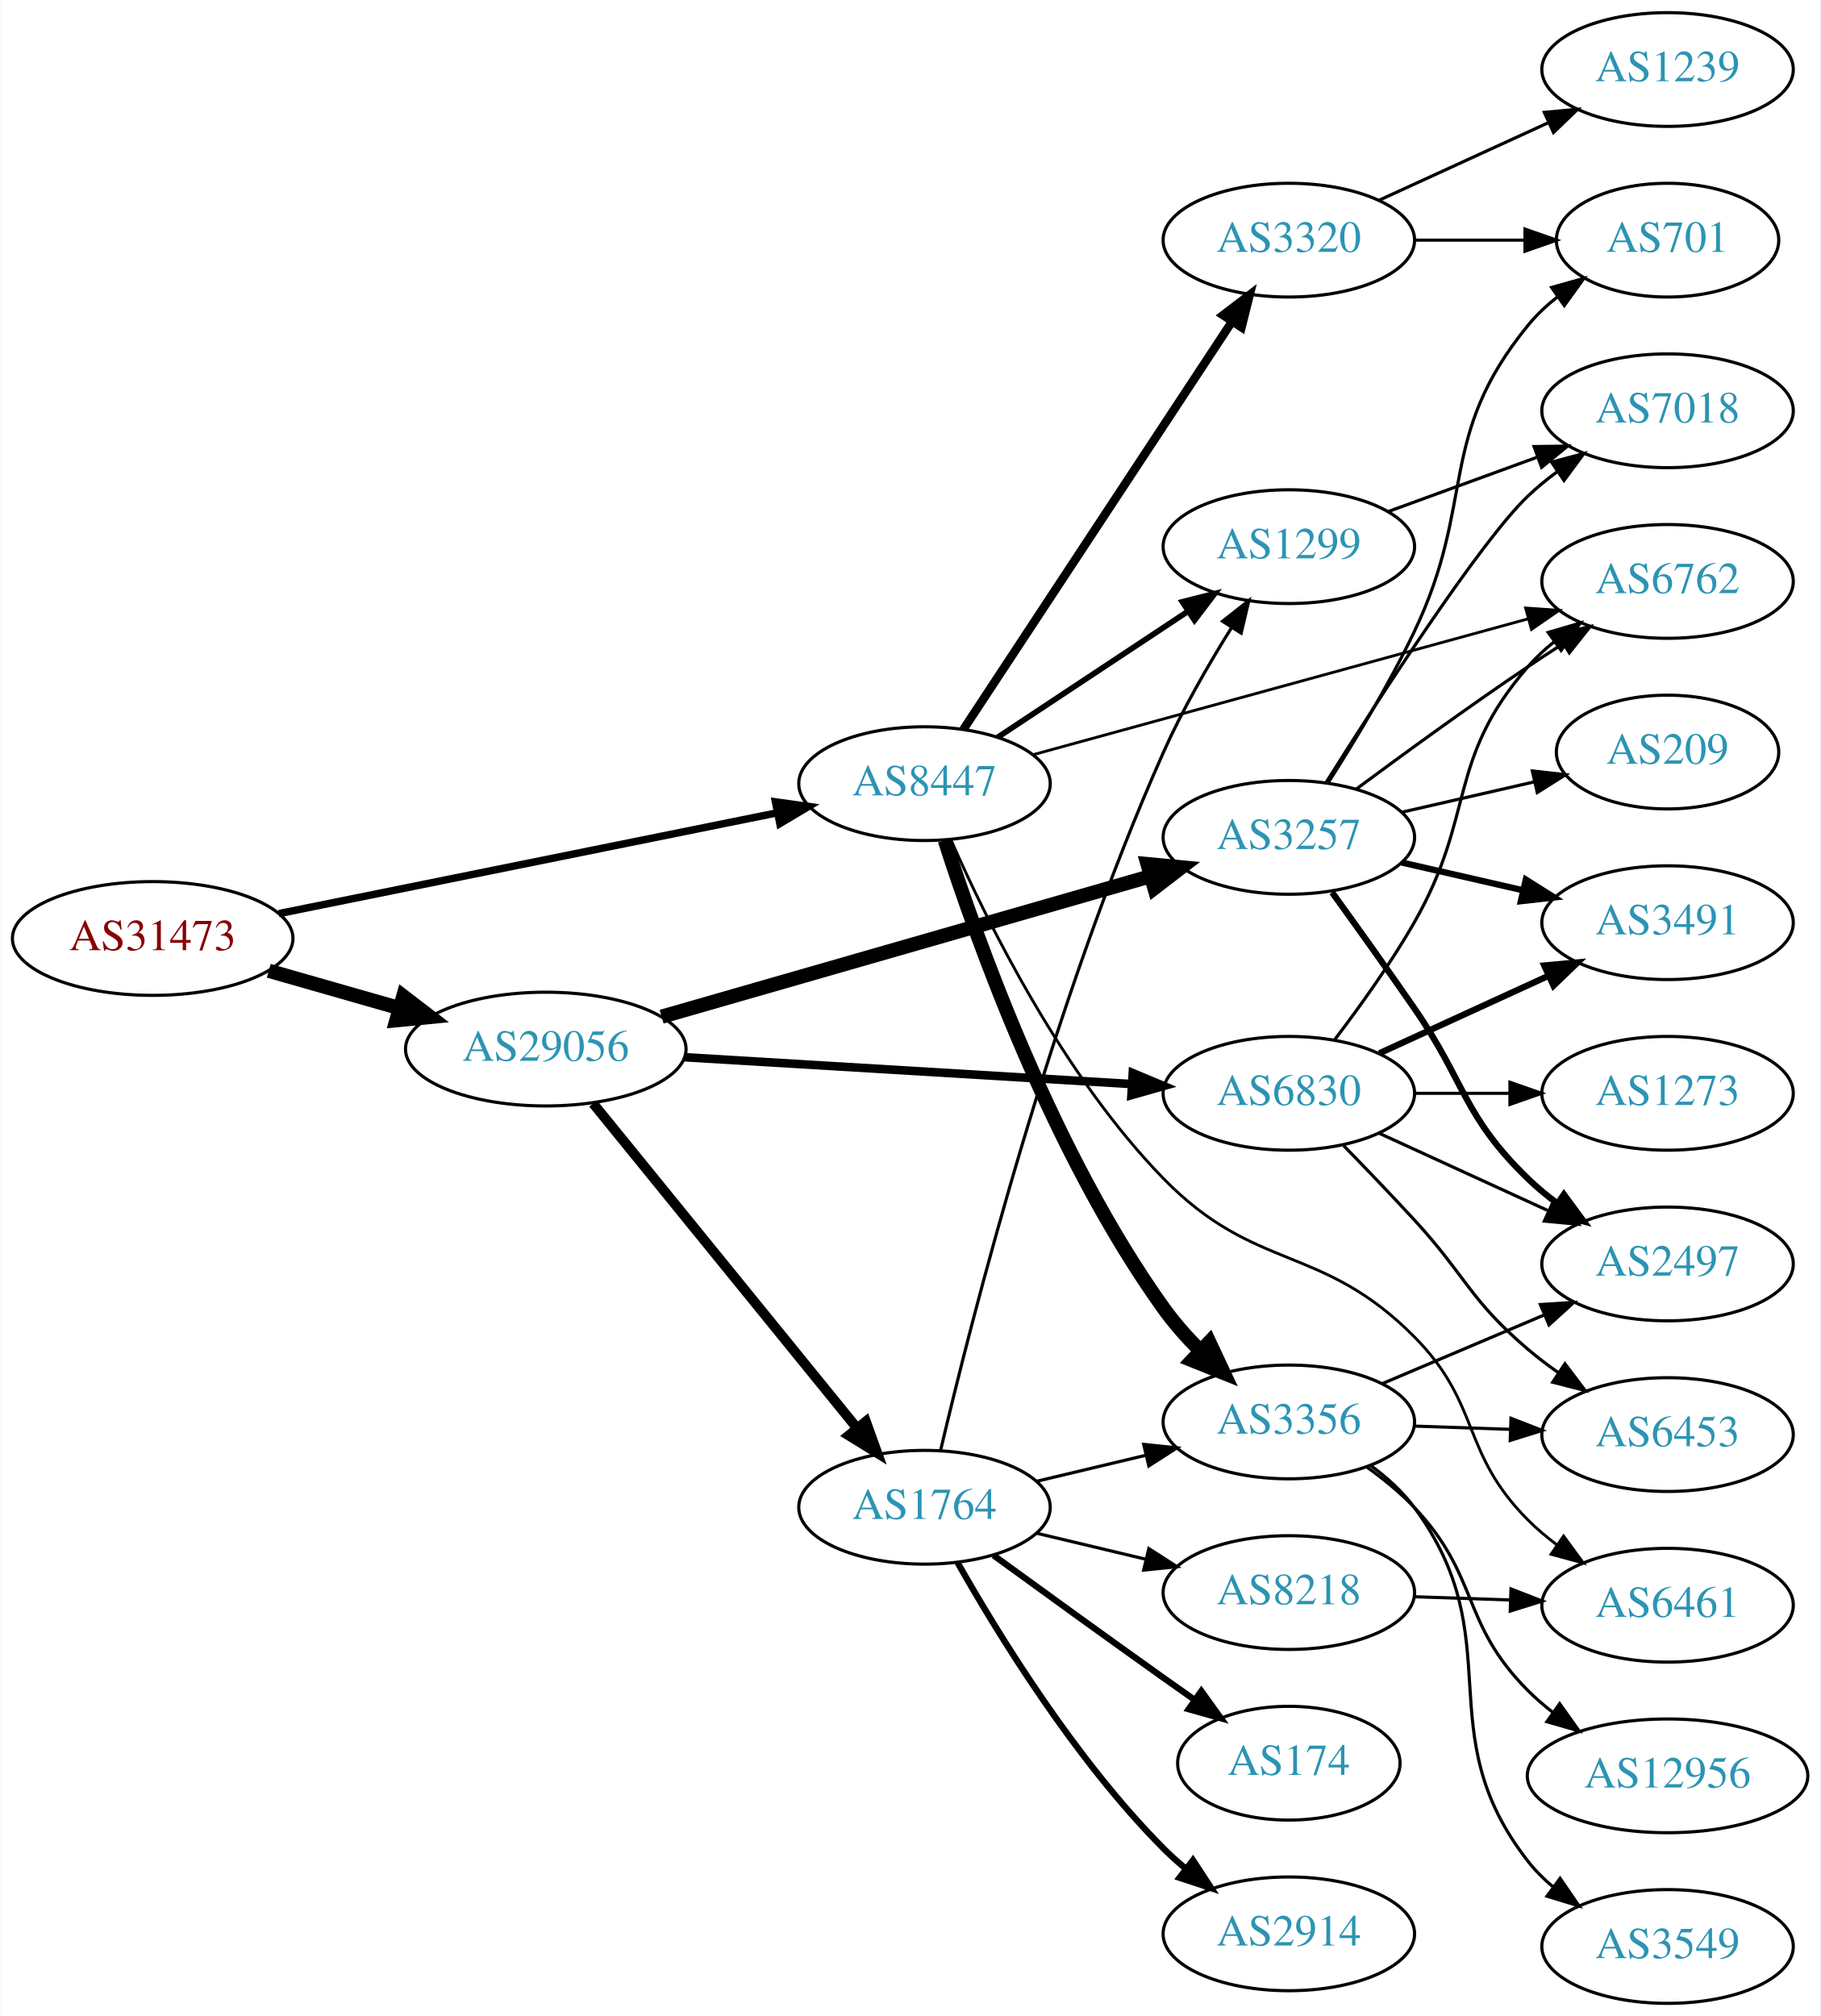
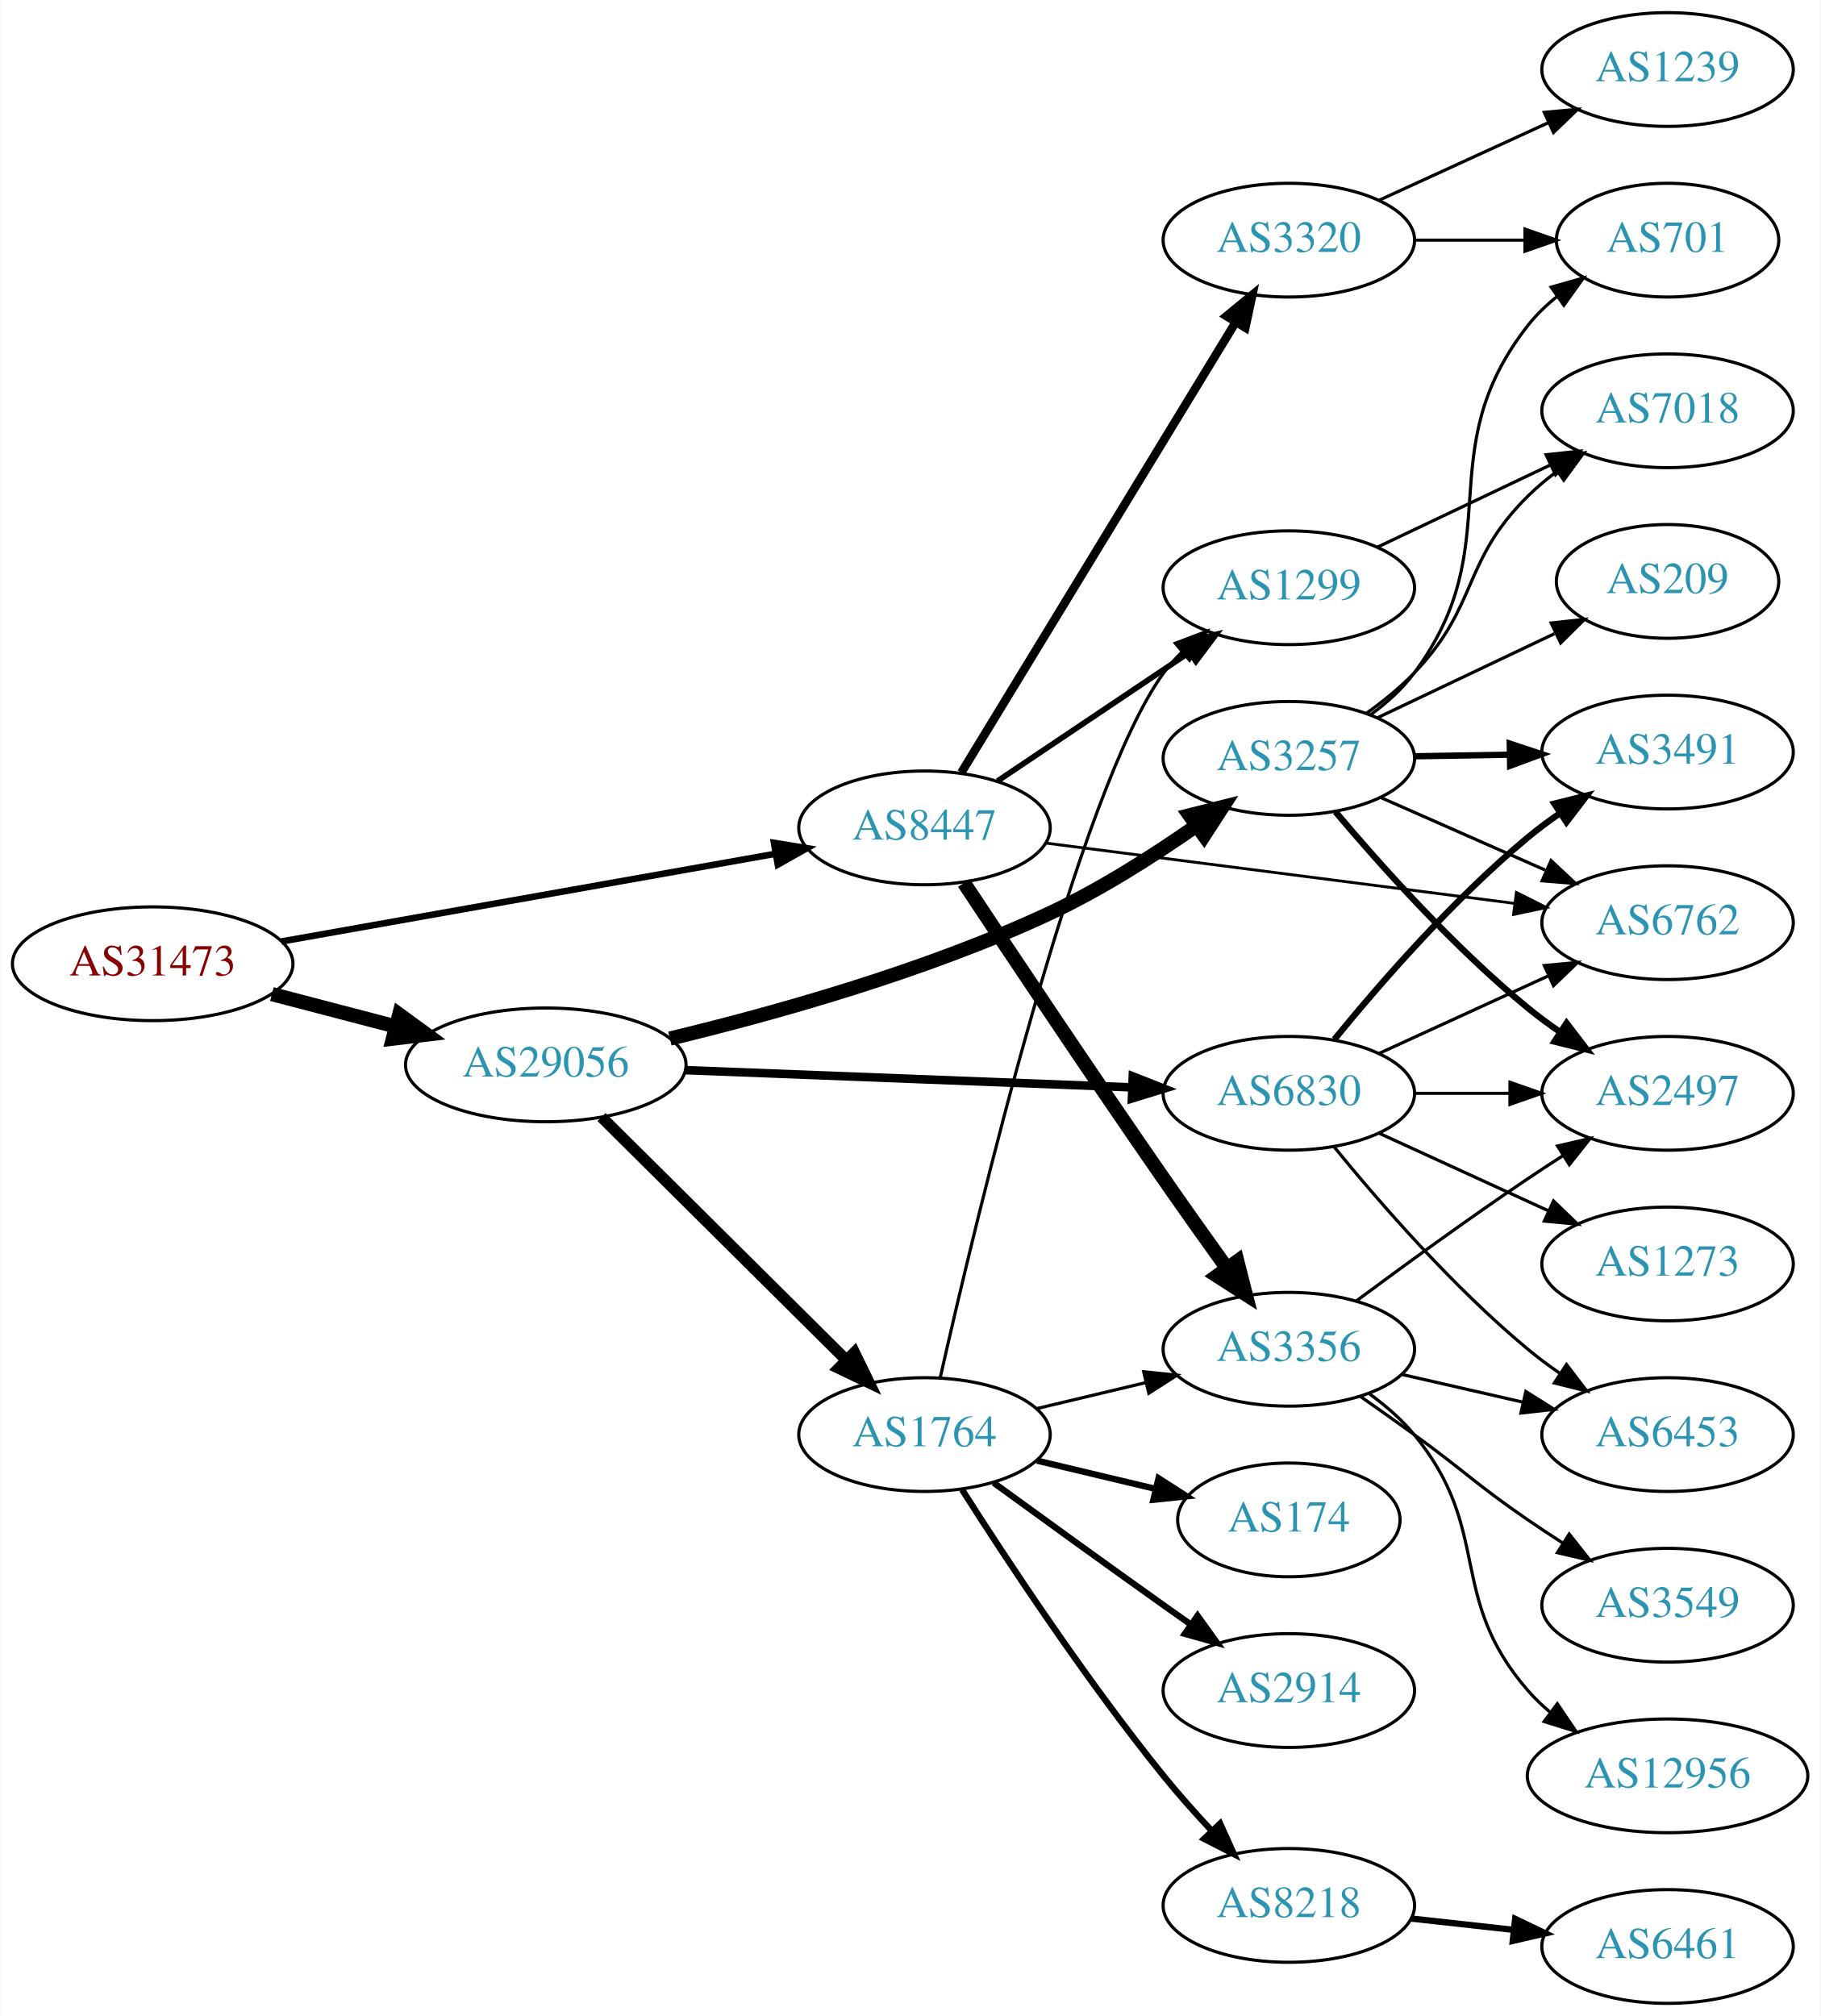
<svg xmlns="http://www.w3.org/2000/svg" xmlns:xlink="http://www.w3.org/1999/xlink" width="576pt" height="638pt" viewBox="0.00 0.00 575.76 638.00">
  <g id="graph0" class="graph" transform="scale(1 1) rotate(0) translate(4 634)">
    <polygon fill="white" stroke="none" points="-4,4 -4,-634 571.762,-634 571.762,4 -4,4" />
    <g id="node1" class="node">
      <g id="a_node1">
        <a xlink:href="/asn/31473" xlink:title="AS31473 ~ BearingPoint Technology GmbH [AT]">
-           <ellipse fill="#ffffff" stroke="black" cx="44.196" cy="-337" rx="44.393" ry="18" />
-           <text text-anchor="middle" x="44.196" y="-333.3" font-family="Times,serif" font-size="14.00" fill="#880000">AS31473</text>
+           <ellipse fill="#ffffff" stroke="black" cx="44.196" cy="-329" rx="44.393" ry="18" />
+           <text text-anchor="middle" x="44.196" y="-325.3" font-family="Times,serif" font-size="14.00" fill="#880000">AS31473</text>
        </a>
      </g>
    </g>
    <g id="node2" class="node">
      <g id="a_node2">
        <a xlink:href="/asn/8447" xlink:title="AS8447 ~ A1 Telekom Austria AG [AT]">
-           <ellipse fill="#ffffff" stroke="black" cx="288.431" cy="-386" rx="39.794" ry="18" />
-           <text text-anchor="middle" x="288.431" y="-382.3" font-family="Times,serif" font-size="14.00" fill="#2c94b3">AS8447</text>
+           <ellipse fill="#ffffff" stroke="black" cx="288.431" cy="-372" rx="39.794" ry="18" />
+           <text text-anchor="middle" x="288.431" y="-368.3" font-family="Times,serif" font-size="14.00" fill="#2c94b3">AS8447</text>
        </a>
      </g>
    </g>
    <g id="edge1" class="edge">
-       <path fill="none" stroke="black" stroke-width="2.348" d="M84.115,-344.873C127.135,-353.575 196.351,-367.576 241.867,-376.783" />
-       <polygon fill="black" stroke="black" stroke-width="2.348" points="241.27,-380.233 251.766,-378.786 242.658,-373.372 241.27,-380.233" />
+       <path fill="none" stroke="black" stroke-width="2.062" d="M84.925,-336.052C127.851,-343.672 196.162,-355.798 241.397,-363.828" />
+       <polygon fill="black" stroke="black" stroke-width="2.062" points="240.786,-367.274 251.244,-365.576 242.009,-360.382 240.786,-367.274" />
    </g>
    <g id="node3" class="node">
      <g id="a_node3">
        <a xlink:href="/asn/29056" xlink:title="AS29056 ~ Citycom Telekommunikation GmbH [AT]">
-           <ellipse fill="#ffffff" stroke="black" cx="168.588" cy="-302" rx="44.393" ry="18" />
-           <text text-anchor="middle" x="168.588" y="-298.3" font-family="Times,serif" font-size="14.00" fill="#2c94b3">AS29056</text>
+           <ellipse fill="#ffffff" stroke="black" cx="168.588" cy="-297" rx="44.393" ry="18" />
+           <text text-anchor="middle" x="168.588" y="-293.3" font-family="Times,serif" font-size="14.00" fill="#2c94b3">AS29056</text>
        </a>
      </g>
    </g>
    <g id="edge2" class="edge">
-       <path fill="none" stroke="black" stroke-width="4.5" d="M80.926,-326.782C93.871,-323.081 108.667,-318.85 122.324,-314.944" />
-       <polygon fill="black" stroke="black" stroke-width="4.5" points="123.494,-318.705 132.026,-312.17 121.328,-311.134 123.494,-318.705" />
+       <path fill="none" stroke="black" stroke-width="4.5" d="M81.918,-319.399C94.262,-316.171 108.197,-312.528 121.186,-309.132" />
+       <polygon fill="black" stroke="black" stroke-width="4.5" points="122.214,-312.933 130.892,-306.594 120.222,-305.314 122.214,-312.933" />
    </g>
    <g id="node4" class="node">
      <g id="a_node4">
-         <a xlink:href="/asn/1299" xlink:title="AS1299 ~ Telia Carrier [EU]">
-           <ellipse fill="#ffffff" stroke="black" cx="403.724" cy="-461" rx="39.794" ry="18" />
-           <text text-anchor="middle" x="403.724" y="-457.3" font-family="Times,serif" font-size="14.00" fill="#2c94b3">AS1299</text>
+         <a xlink:href="/asn/3356" xlink:title="AS3356 ~ Level 3 Parent, LLC [US]">
+           <ellipse fill="#ffffff" stroke="black" cx="403.724" cy="-207" rx="39.794" ry="18" />
+           <text text-anchor="middle" x="403.724" y="-203.3" font-family="Times,serif" font-size="14.00" fill="#2c94b3">AS3356</text>
        </a>
      </g>
    </g>
    <g id="edge3" class="edge">
-       <path fill="none" stroke="black" stroke-width="1.8" d="M311.544,-400.639C328.743,-412.025 352.811,-427.958 371.901,-440.595" />
-       <polygon fill="black" stroke="black" stroke-width="1.8" points="370.009,-443.54 380.279,-446.142 373.873,-437.703 370.009,-443.54" />
+       <path fill="none" stroke="black" stroke-width="4.5" d="M300.912,-354.59C315.437,-332.644 341.306,-293.817 364.077,-261 370.552,-251.669 377.766,-241.522 384.193,-232.57" />
+       <polygon fill="black" stroke="black" stroke-width="4.5" points="387.414,-234.835 390.063,-224.419 381.024,-230.233 387.414,-234.835" />
    </g>
    <g id="node5" class="node">
      <g id="a_node5">
-         <a xlink:href="/asn/3356" xlink:title="AS3356 ~ Level 3 Parent, LLC [US]">
-           <ellipse fill="#ffffff" stroke="black" cx="403.724" cy="-184" rx="39.794" ry="18" />
-           <text text-anchor="middle" x="403.724" y="-180.3" font-family="Times,serif" font-size="14.00" fill="#2c94b3">AS3356</text>
+         <a xlink:href="/asn/6762" xlink:title="AS6762 ~ TELECOM ITALIA SPARKLE S.p.A. [IT]">
+           <ellipse fill="#ffffff" stroke="black" cx="523.566" cy="-342" rx="39.794" ry="18" />
+           <text text-anchor="middle" x="523.566" y="-338.3" font-family="Times,serif" font-size="14.00" fill="#2c94b3">AS6762</text>
        </a>
      </g>
    </g>
    <g id="edge4" class="edge">
-       <path fill="none" stroke="black" stroke-width="4.5" d="M294.865,-368.069C305.056,-336.248 329.201,-268.676 364.077,-220 367.415,-215.341 371.427,-210.812 375.584,-206.626" />
-       <polygon fill="black" stroke="black" stroke-width="4.5" points="378.55,-209.24 383.111,-199.509 373.139,-203.518 378.55,-209.24" />
+       <path fill="none" stroke="black" stroke-width="0.9" d="M326.888,-367.18C367.165,-361.997 431.3,-353.744 475.086,-348.11" />
+       <polygon fill="black" stroke="black" stroke-width="0.9" points="475.731,-351.556 485.202,-346.808 474.837,-344.613 475.731,-351.556" />
    </g>
    <g id="node6" class="node">
      <g id="a_node6">
-         <a xlink:href="/asn/6762" xlink:title="AS6762 ~ TELECOM ITALIA SPARKLE S.p.A. [IT]">
-           <ellipse fill="#ffffff" stroke="black" cx="523.566" cy="-450" rx="39.794" ry="18" />
-           <text text-anchor="middle" x="523.566" y="-446.3" font-family="Times,serif" font-size="14.00" fill="#2c94b3">AS6762</text>
+         <a xlink:href="/asn/1299" xlink:title="AS1299 ~ Telia Carrier [EU]">
+           <ellipse fill="#ffffff" stroke="black" cx="403.724" cy="-448" rx="39.794" ry="18" />
+           <text text-anchor="middle" x="403.724" y="-444.3" font-family="Times,serif" font-size="14.00" fill="#2c94b3">AS1299</text>
        </a>
      </g>
    </g>
    <g id="edge5" class="edge">
-       <path fill="none" stroke="black" stroke-width="0.9" d="M322.833,-395.17C364.036,-406.481 434.165,-425.732 479.41,-438.153" />
-       <polygon fill="black" stroke="black" stroke-width="0.9" points="478.656,-441.575 489.226,-440.847 480.509,-434.825 478.656,-441.575" />
+       <path fill="none" stroke="black" stroke-width="1.8" d="M311.544,-386.834C328.855,-398.447 353.124,-414.727 372.272,-427.572" />
+       <polygon fill="black" stroke="black" stroke-width="1.8" points="370.412,-430.539 380.667,-433.203 374.312,-424.726 370.412,-430.539" />
    </g>
    <g id="node7" class="node">
      <g id="a_node7">
        <a xlink:href="/asn/3320" xlink:title="AS3320 ~ DTAG [DE]">
          <ellipse fill="#ffffff" stroke="black" cx="403.724" cy="-558" rx="39.794" ry="18" />
          <text text-anchor="middle" x="403.724" y="-554.3" font-family="Times,serif" font-size="14.00" fill="#2c94b3">AS3320</text>
        </a>
      </g>
    </g>
    <g id="edge6" class="edge">
-       <path fill="none" stroke="black" stroke-width="2.7" d="M300.708,-403.121C320.676,-433.436 362.349,-496.704 385.783,-532.281" />
-       <polygon fill="black" stroke="black" stroke-width="2.7" points="382.9,-534.267 391.324,-540.693 388.746,-530.417 382.9,-534.267" />
-     </g>
-     <g id="node8" class="node">
-       <g id="a_node8">
-         <a xlink:href="/asn/6461" xlink:title="AS6461 ~ Zayo Bandwidth [US]">
-           <ellipse fill="#ffffff" stroke="black" cx="523.566" cy="-126" rx="39.794" ry="18" />
-           <text text-anchor="middle" x="523.566" y="-122.3" font-family="Times,serif" font-size="14.00" fill="#2c94b3">AS6461</text>
-         </a>
-       </g>
-     </g>
-     <g id="edge7" class="edge">
-       <path fill="none" stroke="black" stroke-width="0.9" d="M296.859,-368.1C308.304,-342.13 332.298,-293.559 364.077,-261 393.178,-231.185 414.015,-240.564 443.37,-211 464.747,-189.471 457.951,-174.487 479.37,-153 482.17,-150.191 485.315,-147.538 488.597,-145.072" />
-       <polygon fill="black" stroke="black" stroke-width="0.9" points="490.666,-147.897 496.922,-139.346 486.7,-142.129 490.666,-147.897" />
+       <path fill="none" stroke="black" stroke-width="2.7" d="M300.089,-389.498C320.13,-422.401 363.516,-493.629 386.948,-532.1" />
+       <polygon fill="black" stroke="black" stroke-width="2.7" points="383.985,-533.964 392.176,-540.684 389.963,-530.322 383.985,-533.964" />
+     </g>
+     <g id="node15" class="node">
+       <g id="a_node15">
+         <a xlink:href="/asn/1764" xlink:title="AS1764 ~ NEXTLAYER-AS [AT]">
+           <ellipse fill="#ffffff" stroke="black" cx="288.431" cy="-180" rx="39.794" ry="18" />
+           <text text-anchor="middle" x="288.431" y="-176.3" font-family="Times,serif" font-size="14.00" fill="#2c94b3">AS1764</text>
+         </a>
+       </g>
+     </g>
+     <g id="edge14" class="edge">
+       <path fill="none" stroke="black" stroke-width="3.6" d="M186.222,-280.485C206.4,-260.451 240.563,-226.532 263.551,-203.71" />
+       <polygon fill="black" stroke="black" stroke-width="3.6" points="266.251,-205.961 270.881,-196.431 261.319,-200.993 266.251,-205.961" />
    </g>
    <g id="node16" class="node">
      <g id="a_node16">
-         <a xlink:href="/asn/1764" xlink:title="AS1764 ~ NEXTLAYER-AS [AT]">
-           <ellipse fill="#ffffff" stroke="black" cx="288.431" cy="-157" rx="39.794" ry="18" />
-           <text text-anchor="middle" x="288.431" y="-153.3" font-family="Times,serif" font-size="14.00" fill="#2c94b3">AS1764</text>
+         <a xlink:href="/asn/3257" xlink:title="AS3257 ~ GTT [DE]">
+           <ellipse fill="#ffffff" stroke="black" cx="403.724" cy="-394" rx="39.794" ry="18" />
+           <text text-anchor="middle" x="403.724" y="-390.3" font-family="Times,serif" font-size="14.00" fill="#2c94b3">AS3257</text>
        </a>
      </g>
    </g>
    <g id="edge15" class="edge">
-       <path fill="none" stroke="black" stroke-width="3.15" d="M183.569,-284.797C204.211,-259.398 242.971,-211.705 266.86,-182.311" />
-       <polygon fill="black" stroke="black" stroke-width="3.15" points="269.877,-184.148 273.468,-174.18 264.445,-179.733 269.877,-184.148" />
+       <path fill="none" stroke="black" stroke-width="4.5" d="M207.858,-305.319C240.679,-313.213 288.754,-326.608 328.077,-345 344.204,-352.542 360.884,-363.179 374.375,-372.615" />
+       <polygon fill="black" stroke="black" stroke-width="4.5" points="372.318,-375.985 382.743,-378.599 376.899,-369.579 372.318,-375.985" />
    </g>
    <g id="node17" class="node">
      <g id="a_node17">
-         <a xlink:href="/asn/3257" xlink:title="AS3257 ~ GTT [DE]">
-           <ellipse fill="#ffffff" stroke="black" cx="403.724" cy="-369" rx="39.794" ry="18" />
-           <text text-anchor="middle" x="403.724" y="-365.3" font-family="Times,serif" font-size="14.00" fill="#2c94b3">AS3257</text>
-         </a>
-       </g>
-     </g>
-     <g id="edge16" class="edge">
-       <path fill="none" stroke="black" stroke-width="4.5" d="M205.25,-312.249C246.874,-324.211 315.656,-343.978 360.07,-356.742" />
-       <polygon fill="black" stroke="black" stroke-width="4.5" points="359.008,-360.533 369.706,-359.511 361.183,-352.965 359.008,-360.533" />
-     </g>
-     <g id="node18" class="node">
-       <g id="a_node18">
        <a xlink:href="/asn/6830" xlink:title="AS6830 ~ LGI-UPC [AT]">
          <ellipse fill="#ffffff" stroke="black" cx="403.724" cy="-288" rx="39.794" ry="18" />
          <text text-anchor="middle" x="403.724" y="-284.3" font-family="Times,serif" font-size="14.00" fill="#2c94b3">AS6830</text>
        </a>
      </g>
    </g>
-     <g id="edge17" class="edge">
-       <path fill="none" stroke="black" stroke-width="2.7" d="M212.349,-299.432C252.34,-297.031 312.018,-293.447 353.87,-290.934" />
-       <polygon fill="black" stroke="black" stroke-width="2.7" points="354.331,-294.412 364.104,-290.319 353.912,-287.425 354.331,-294.412" />
-     </g>
-     <g id="node13" class="node">
-       <g id="a_node13">
-         <a xlink:href="/asn/7018" xlink:title="AS7018 ~ AT&amp;T Services, Inc. [US]">
-           <ellipse fill="#ffffff" stroke="black" cx="523.566" cy="-504" rx="39.794" ry="18" />
-           <text text-anchor="middle" x="523.566" y="-500.3" font-family="Times,serif" font-size="14.00" fill="#2c94b3">AS7018</text>
-         </a>
-       </g>
-     </g>
-     <g id="edge12" class="edge">
-       <path fill="none" stroke="black" d="M435.071,-472.074C449.392,-477.299 466.685,-483.609 482.102,-489.235" />
-       <polygon fill="black" stroke="black" points="481.318,-492.675 491.912,-492.815 483.718,-486.099 481.318,-492.675" />
+     <g id="edge16" class="edge">
+       <path fill="none" stroke="black" stroke-width="2.7" d="M212.621,-295.339C252.646,-293.794 312.223,-291.494 353.985,-289.882" />
+       <polygon fill="black" stroke="black" stroke-width="2.7" points="354.339,-293.371 364.197,-289.487 354.069,-286.376 354.339,-293.371" />
+     </g>
+     <g id="node8" class="node">
+       <g id="a_node8">
+         <a xlink:href="/asn/3549" xlink:title="AS3549 ~ Level 3 Parent, LLC [US]">
+           <ellipse fill="#ffffff" stroke="black" cx="523.566" cy="-126" rx="39.794" ry="18" />
+           <text text-anchor="middle" x="523.566" y="-122.3" font-family="Times,serif" font-size="14.00" fill="#2c94b3">AS3549</text>
+         </a>
+       </g>
+     </g>
+     <g id="edge7" class="edge">
+       <path fill="none" stroke="black" d="M426.481,-191.991C432.015,-188.121 437.934,-183.936 443.37,-180 459.57,-168.271 462.876,-164.311 479.37,-153 482.899,-150.581 486.636,-148.111 490.377,-145.698" />
+       <polygon fill="black" stroke="black" points="492.449,-148.528 499.018,-140.216 488.699,-142.618 492.449,-148.528" />
    </g>
    <g id="node9" class="node">
      <g id="a_node9">
-         <a xlink:href="/asn/3549" xlink:title="AS3549 ~ Level 3 Parent, LLC [US]">
-           <ellipse fill="#ffffff" stroke="black" cx="523.566" cy="-18" rx="39.794" ry="18" />
-           <text text-anchor="middle" x="523.566" y="-14.3" font-family="Times,serif" font-size="14.00" fill="#2c94b3">AS3549</text>
+         <a xlink:href="/asn/6453" xlink:title="AS6453 ~ TATA COMMUNICATIONS (AMERICA) INC [US]">
+           <ellipse fill="#ffffff" stroke="black" cx="523.566" cy="-180" rx="39.794" ry="18" />
+           <text text-anchor="middle" x="523.566" y="-176.3" font-family="Times,serif" font-size="14.00" fill="#2c94b3">AS6453</text>
        </a>
      </g>
    </g>
    <g id="edge8" class="edge">
-       <path fill="none" stroke="black" d="M429.694,-170.148C434.768,-166.417 439.675,-162.004 443.37,-157 474.427,-114.937 447.248,-86.255 479.37,-45 481.679,-42.034 484.412,-39.309 487.365,-36.827" />
-       <polygon fill="black" stroke="black" points="489.558,-39.558 495.552,-30.822 485.418,-33.914 489.558,-39.558" />
+       <path fill="none" stroke="black" d="M439.443,-199.045C451.443,-196.296 465.064,-193.175 477.756,-190.267" />
+       <polygon fill="black" stroke="black" points="478.722,-193.636 487.688,-187.991 477.159,-186.813 478.722,-193.636" />
    </g>
    <g id="node10" class="node">
      <g id="a_node10">
        <a xlink:href="/asn/12956" xlink:title="AS12956 ~ TELXIUS [ES]">
          <ellipse fill="#ffffff" stroke="black" cx="523.566" cy="-72" rx="44.393" ry="18" />
          <text text-anchor="middle" x="523.566" y="-68.3" font-family="Times,serif" font-size="14.00" fill="#2c94b3">AS12956</text>
        </a>
      </g>
    </g>
    <g id="edge9" class="edge">
-       <path fill="none" stroke="black" d="M428.426,-169.715C433.678,-165.952 438.98,-161.635 443.37,-157 464.233,-134.972 457.951,-120.487 479.37,-99 481.817,-96.546 484.527,-94.21 487.362,-92.014" />
-       <polygon fill="black" stroke="black" points="489.422,-94.844 495.569,-86.214 485.382,-89.127 489.422,-94.844" />
+       <path fill="none" stroke="black" d="M429.305,-192.844C434.399,-189.128 439.413,-184.799 443.37,-180 468.435,-149.606 453.536,-128.742 479.37,-99 481.516,-96.53 483.944,-94.209 486.527,-92.047" />
+       <polygon fill="black" stroke="black" points="488.673,-94.814 494.619,-86.044 484.502,-89.192 488.673,-94.814" />
    </g>
    <g id="node11" class="node">
      <g id="a_node11">
        <a xlink:href="/asn/2497" xlink:title="AS2497 ~ Internet Initiative Japan Inc. [JP]">
-           <ellipse fill="#ffffff" stroke="black" cx="523.566" cy="-234" rx="39.794" ry="18" />
-           <text text-anchor="middle" x="523.566" y="-230.3" font-family="Times,serif" font-size="14.00" fill="#2c94b3">AS2497</text>
+           <ellipse fill="#ffffff" stroke="black" cx="523.566" cy="-288" rx="39.794" ry="18" />
+           <text text-anchor="middle" x="523.566" y="-284.3" font-family="Times,serif" font-size="14.00" fill="#2c94b3">AS2497</text>
        </a>
      </g>
    </g>
    <g id="edge10" class="edge">
-       <path fill="none" stroke="black" d="M433.25,-196.104C448.624,-202.627 467.8,-210.763 484.439,-217.823" />
-       <polygon fill="black" stroke="black" points="483.321,-221.151 493.894,-221.835 486.056,-214.707 483.321,-221.151" />
+       <path fill="none" stroke="black" d="M425.054,-222.277C439.916,-233.304 460.661,-248.407 479.37,-261 482.919,-263.389 486.67,-265.839 490.418,-268.242" />
+       <polygon fill="black" stroke="black" points="488.744,-271.325 499.067,-273.712 492.486,-265.409 488.744,-271.325" />
    </g>
    <g id="node12" class="node">
      <g id="a_node12">
-         <a xlink:href="/asn/6453" xlink:title="AS6453 ~ TATA COMMUNICATIONS (AMERICA) INC [US]">
-           <ellipse fill="#ffffff" stroke="black" cx="523.566" cy="-180" rx="39.794" ry="18" />
-           <text text-anchor="middle" x="523.566" y="-176.3" font-family="Times,serif" font-size="14.00" fill="#2c94b3">AS6453</text>
+         <a xlink:href="/asn/7018" xlink:title="AS7018 ~ AT&amp;T Services, Inc. [US]">
+           <ellipse fill="#ffffff" stroke="black" cx="523.566" cy="-504" rx="39.794" ry="18" />
+           <text text-anchor="middle" x="523.566" y="-500.3" font-family="Times,serif" font-size="14.00" fill="#2c94b3">AS7018</text>
        </a>
      </g>
    </g>
    <g id="edge11" class="edge">
-       <path fill="none" stroke="black" d="M443.31,-182.69C453.076,-182.359 463.693,-181.998 473.887,-181.652" />
-       <polygon fill="black" stroke="black" points="474.018,-185.15 483.894,-181.313 473.781,-178.154 474.018,-185.15" />
-     </g>
-     <g id="node14" class="node">
-       <g id="a_node14">
+       <path fill="none" stroke="black" d="M431.759,-460.848C447.927,-468.531 468.679,-478.392 486.263,-486.748" />
+       <polygon fill="black" stroke="black" points="485.122,-490.081 495.657,-491.212 488.127,-483.759 485.122,-490.081" />
+     </g>
+     <g id="node13" class="node">
+       <g id="a_node13">
        <a xlink:href="/asn/701" xlink:title="AS701 ~ UUNET [US]">
          <ellipse fill="#ffffff" stroke="black" cx="523.566" cy="-558" rx="35.194" ry="18" />
          <text text-anchor="middle" x="523.566" y="-554.3" font-family="Times,serif" font-size="14.00" fill="#2c94b3">AS701</text>
        </a>
      </g>
    </g>
-     <g id="edge13" class="edge">
+     <g id="edge12" class="edge">
      <path fill="none" stroke="black" d="M443.636,-558C454.723,-558 466.883,-558 478.265,-558" />
      <polygon fill="black" stroke="black" points="478.447,-561.5 488.447,-558 478.447,-554.5 478.447,-561.5" />
    </g>
-     <g id="node15" class="node">
-       <g id="a_node15">
+     <g id="node14" class="node">
+       <g id="a_node14">
        <a xlink:href="/asn/1239" xlink:title="AS1239 ~ Sprint [US]">
          <ellipse fill="#ffffff" stroke="black" cx="523.566" cy="-612" rx="39.794" ry="18" />
          <text text-anchor="middle" x="523.566" y="-608.3" font-family="Times,serif" font-size="14.00" fill="#2c94b3">AS1239</text>
        </a>
      </g>
    </g>
-     <g id="edge14" class="edge">
+     <g id="edge13" class="edge">
      <path fill="none" stroke="black" d="M432.353,-570.661C448.31,-577.973 468.58,-587.261 485.863,-595.181" />
      <polygon fill="black" stroke="black" points="484.562,-598.435 495.111,-599.419 487.478,-592.071 484.562,-598.435" />
    </g>
+     <g id="edge20" class="edge">
+       <path fill="none" stroke="black" d="M324.038,-188.248C334.909,-190.838 347.064,-193.735 358.506,-196.462" />
+       <polygon fill="black" stroke="black" points="357.789,-199.889 368.328,-198.803 359.412,-193.08 357.789,-199.889" />
+     </g>
    <g id="edge21" class="edge">
-       <path fill="none" stroke="black" d="M293.5,-174.908C303.022,-215.389 328.661,-316.601 364.077,-396 370.07,-409.434 378.22,-423.561 385.491,-435.199" />
-       <polygon fill="black" stroke="black" points="382.742,-437.398 391.076,-443.94 388.641,-433.628 382.742,-437.398" />
-     </g>
-     <g id="edge22" class="edge">
-       <path fill="none" stroke="black" d="M324.038,-165.248C334.909,-167.838 347.064,-170.735 358.506,-173.462" />
-       <polygon fill="black" stroke="black" points="357.789,-176.889 368.328,-175.803 359.412,-170.08 357.789,-176.889" />
+       <path fill="none" stroke="black" d="M293.406,-198.003C304.569,-247.451 337.15,-384.121 364.077,-421 365.797,-423.355 367.786,-425.577 369.937,-427.658" />
+       <polygon fill="black" stroke="black" points="367.801,-430.435 377.714,-434.177 372.298,-425.071 367.801,-430.435" />
+     </g>
+     <g id="node18" class="node">
+       <g id="a_node18">
+         <a xlink:href="/asn/8218" xlink:title="AS8218 ~ legacy Neotelecoms [FR]">
+           <ellipse fill="#ffffff" stroke="black" cx="403.724" cy="-31" rx="39.794" ry="18" />
+           <text text-anchor="middle" x="403.724" y="-27.3" font-family="Times,serif" font-size="14.00" fill="#2c94b3">AS8218</text>
+         </a>
+       </g>
+     </g>
+     <g id="edge17" class="edge">
+       <path fill="none" stroke="black" stroke-width="2" d="M300.302,-162.591C314.197,-140.753 339.417,-102.476 364.077,-72 368.815,-66.145 374.199,-60.103 379.412,-54.516" />
+       <polygon fill="black" stroke="black" stroke-width="2" points="381.979,-56.896 386.338,-47.24 376.908,-52.07 381.979,-56.896" />
    </g>
    <g id="node19" class="node">
      <g id="a_node19">
        <a xlink:href="/asn/174" xlink:title="AS174 ~ Cogent Communications [US]">
-           <ellipse fill="#ffffff" stroke="black" cx="403.724" cy="-76" rx="35.194" ry="18" />
-           <text text-anchor="middle" x="403.724" y="-72.3" font-family="Times,serif" font-size="14.00" fill="#2c94b3">AS174</text>
+           <ellipse fill="#ffffff" stroke="black" cx="403.724" cy="-153" rx="35.194" ry="18" />
+           <text text-anchor="middle" x="403.724" y="-149.3" font-family="Times,serif" font-size="14.00" fill="#2c94b3">AS174</text>
        </a>
      </g>
    </g>
    <g id="edge18" class="edge">
-       <path fill="none" stroke="black" stroke-width="2" d="M310.279,-141.778C325.213,-130.909 345.827,-115.975 364.077,-103 367.288,-100.718 370.657,-98.339 374.011,-95.982" />
-       <polygon fill="black" stroke="black" stroke-width="2" points="376.039,-98.834 382.222,-90.23 372.023,-93.101 376.039,-98.834" />
+       <path fill="none" stroke="black" stroke-width="2" d="M324.038,-171.752C335.833,-168.942 349.137,-165.771 361.405,-162.847" />
+       <polygon fill="black" stroke="black" stroke-width="2" points="362.494,-166.186 371.41,-160.463 360.871,-159.376 362.494,-166.186" />
    </g>
    <g id="node20" class="node">
      <g id="a_node20">
        <a xlink:href="/asn/2914" xlink:title="AS2914 ~ NTT America, Inc. [US]">
-           <ellipse fill="#ffffff" stroke="black" cx="403.724" cy="-22" rx="39.794" ry="18" />
-           <text text-anchor="middle" x="403.724" y="-18.3" font-family="Times,serif" font-size="14.00" fill="#2c94b3">AS2914</text>
+           <ellipse fill="#ffffff" stroke="black" cx="403.724" cy="-99" rx="39.794" ry="18" />
+           <text text-anchor="middle" x="403.724" y="-95.3" font-family="Times,serif" font-size="14.00" fill="#2c94b3">AS2914</text>
        </a>
      </g>
    </g>
    <g id="edge19" class="edge">
-       <path fill="none" stroke="black" stroke-width="2" d="M298.891,-139.51C311.672,-116.904 336.105,-77.114 364.077,-49 366.188,-46.879 368.484,-44.812 370.87,-42.829" />
-       <polygon fill="black" stroke="black" stroke-width="2" points="373.385,-45.31 379.185,-36.444 369.122,-39.758 373.385,-45.31" />
-     </g>
-     <g id="node21" class="node">
-       <g id="a_node21">
-         <a xlink:href="/asn/8218" xlink:title="AS8218 ~ legacy Neotelecoms [FR]">
-           <ellipse fill="#ffffff" stroke="black" cx="403.724" cy="-130" rx="39.794" ry="18" />
-           <text text-anchor="middle" x="403.724" y="-126.3" font-family="Times,serif" font-size="14.00" fill="#2c94b3">AS8218</text>
-         </a>
-       </g>
-     </g>
-     <g id="edge20" class="edge">
-       <path fill="none" stroke="black" d="M324.038,-148.752C334.909,-146.162 347.064,-143.265 358.506,-140.538" />
-       <polygon fill="black" stroke="black" points="359.412,-143.92 368.328,-138.197 357.789,-137.111 359.412,-143.92" />
+       <path fill="none" stroke="black" stroke-width="2" d="M310.279,-164.778C325.213,-153.909 345.827,-138.975 364.077,-126 366.898,-123.995 369.841,-121.915 372.789,-119.841" />
+       <polygon fill="black" stroke="black" stroke-width="2" points="374.835,-122.681 381.013,-114.074 370.816,-116.95 374.835,-122.681" />
    </g>
    <g id="edge28" class="edge">
-       <path fill="none" stroke="black" d="M425.054,-384.277C439.916,-395.304 460.661,-410.407 479.37,-423 482.919,-425.389 486.67,-427.839 490.418,-430.242" />
-       <polygon fill="black" stroke="black" points="488.744,-433.325 499.067,-435.712 492.486,-427.409 488.744,-433.325" />
-     </g>
-     <g id="edge23" class="edge">
-       <path fill="none" stroke="black" stroke-width="2" d="M417.403,-351.594C425.018,-341.063 434.851,-327.33 443.37,-315 459.766,-291.269 458.677,-281.094 479.37,-261 482.215,-258.237 485.389,-255.614 488.689,-253.166" />
-       <polygon fill="black" stroke="black" stroke-width="2" points="490.755,-255.994 497.037,-247.462 486.806,-250.214 490.755,-255.994" />
+       <path fill="none" stroke="black" d="M432.651,-381.677C448.24,-374.798 467.876,-366.133 484.818,-358.657" />
+       <polygon fill="black" stroke="black" points="486.695,-361.654 494.431,-354.415 483.869,-355.25 486.695,-361.654" />
+     </g>
+     <g id="edge24" class="edge">
+       <path fill="none" stroke="black" stroke-width="2" d="M418.488,-377.074C432.693,-360.206 456.012,-334.129 479.37,-315 482.603,-312.352 486.114,-309.762 489.691,-307.299" />
+       <polygon fill="black" stroke="black" stroke-width="2" points="491.612,-310.224 498.054,-301.813 487.773,-304.371 491.612,-310.224" />
    </g>
    <g id="edge27" class="edge">
-       <path fill="none" stroke="black" d="M415.517,-386.387C432.277,-413.061 464.205,-462.518 479.37,-477 482.238,-479.739 485.427,-482.347 488.736,-484.785" />
-       <polygon fill="black" stroke="black" points="486.86,-487.742 497.096,-490.477 490.8,-481.956 486.86,-487.742" />
+       <path fill="none" stroke="black" d="M428.373,-408.336C433.627,-412.096 438.944,-416.4 443.37,-421 463.886,-442.321 458.316,-456.211 479.37,-477 482.192,-479.786 485.351,-482.425 488.642,-484.882" />
+       <polygon fill="black" stroke="black" points="486.752,-487.83 496.979,-490.598 490.71,-482.056 486.752,-487.83" />
    </g>
    <g id="edge25" class="edge">
-       <path fill="none" stroke="black" d="M416.106,-386.183C424.319,-399.021 435.33,-417.18 443.37,-434 463.202,-475.488 450.321,-495.353 479.37,-531 482.073,-534.316 485.296,-537.344 488.748,-540.072" />
-       <polygon fill="black" stroke="black" points="486.874,-543.033 497.076,-545.894 490.885,-537.296 486.874,-543.033" />
+       <path fill="none" stroke="black" d="M429.675,-407.867C434.75,-411.597 439.662,-416.006 443.37,-421 474.034,-462.302 447.66,-490.496 479.37,-531 482.008,-534.369 485.191,-537.428 488.619,-540.175" />
+       <polygon fill="black" stroke="black" points="486.729,-543.125 496.922,-546.017 490.757,-537.4 486.729,-543.125" />
    </g>
    <g id="node22" class="node">
      <g id="a_node22">
        <a xlink:href="/asn/3491" xlink:title="AS3491 ~ PCCW Global, Inc. [US]">
-           <ellipse fill="#ffffff" stroke="black" cx="523.566" cy="-342" rx="39.794" ry="18" />
-           <text text-anchor="middle" x="523.566" y="-338.3" font-family="Times,serif" font-size="14.00" fill="#2c94b3">AS3491</text>
-         </a>
-       </g>
-     </g>
-     <g id="edge24" class="edge">
-       <path fill="none" stroke="black" stroke-width="2" d="M439.443,-361.045C451.443,-358.296 465.064,-355.175 477.756,-352.267" />
-       <polygon fill="black" stroke="black" stroke-width="2" points="478.722,-355.636 487.688,-349.991 477.159,-348.813 478.722,-355.636" />
+           <ellipse fill="#ffffff" stroke="black" cx="523.566" cy="-396" rx="39.794" ry="18" />
+           <text text-anchor="middle" x="523.566" y="-392.3" font-family="Times,serif" font-size="14.00" fill="#2c94b3">AS3491</text>
+         </a>
+       </g>
+     </g>
+     <g id="edge23" class="edge">
+       <path fill="none" stroke="black" stroke-width="2" d="M443.636,-394.66C453.19,-394.823 463.539,-394.998 473.502,-395.167" />
+       <polygon fill="black" stroke="black" stroke-width="2" points="473.637,-398.67 483.695,-395.34 473.755,-391.671 473.637,-398.67" />
    </g>
    <g id="node23" class="node">
      <g id="a_node23">
        <a xlink:href="/asn/209" xlink:title="AS209 ~ CenturyLink Communications, LLC [US]">
-           <ellipse fill="#ffffff" stroke="black" cx="523.566" cy="-396" rx="35.194" ry="18" />
-           <text text-anchor="middle" x="523.566" y="-392.3" font-family="Times,serif" font-size="14.00" fill="#2c94b3">AS209</text>
+           <ellipse fill="#ffffff" stroke="black" cx="523.566" cy="-450" rx="35.194" ry="18" />
+           <text text-anchor="middle" x="523.566" y="-446.3" font-family="Times,serif" font-size="14.00" fill="#2c94b3">AS209</text>
        </a>
      </g>
    </g>
    <g id="edge26" class="edge">
-       <path fill="none" stroke="black" d="M439.443,-376.955C452.536,-379.955 467.558,-383.396 481.199,-386.522" />
-       <polygon fill="black" stroke="black" points="480.777,-390.016 491.306,-388.838 482.34,-383.193 480.777,-390.016" />
+       <path fill="none" stroke="black" d="M431.759,-406.848C448.386,-414.749 469.861,-424.954 487.752,-433.456" />
+       <polygon fill="black" stroke="black" points="486.735,-436.848 497.269,-437.979 489.739,-430.525 486.735,-436.848" />
+     </g>
+     <g id="edge31" class="edge">
+       <path fill="none" stroke="black" d="M432.353,-300.661C448.31,-307.973 468.58,-317.261 485.863,-325.181" />
+       <polygon fill="black" stroke="black" points="484.562,-328.435 495.111,-329.419 487.478,-322.071 484.562,-328.435" />
+     </g>
+     <g id="edge33" class="edge">
+       <path fill="none" stroke="black" d="M418.143,-270.935C432.257,-253.625 455.672,-226.655 479.37,-207 482.587,-204.332 486.087,-201.73 489.658,-199.259" />
+       <polygon fill="black" stroke="black" points="491.581,-202.183 498.014,-193.764 487.735,-196.334 491.581,-202.183" />
    </g>
    <g id="edge32" class="edge">
-       <path fill="none" stroke="black" d="M418.185,-304.913C426.078,-315.27 435.927,-328.992 443.37,-342 462.935,-376.194 453.536,-393.258 479.37,-423 481.835,-425.838 484.672,-428.477 487.689,-430.906" />
-       <polygon fill="black" stroke="black" points="485.8,-433.858 495.968,-436.836 489.876,-428.167 485.8,-433.858" />
+       <path fill="none" stroke="black" d="M443.636,-288C453.19,-288 463.539,-288 473.502,-288" />
+       <polygon fill="black" stroke="black" points="473.695,-291.5 483.695,-288 473.694,-284.5 473.695,-291.5" />
+     </g>
+     <g id="edge29" class="edge">
+       <path fill="none" stroke="black" stroke-width="2" d="M418.143,-305.065C432.257,-322.375 455.672,-349.345 479.37,-369 482.587,-371.668 486.087,-374.27 489.658,-376.741" />
+       <polygon fill="black" stroke="black" stroke-width="2" points="487.735,-379.666 498.014,-382.236 491.581,-373.817 487.735,-379.666" />
+     </g>
+     <g id="node24" class="node">
+       <g id="a_node24">
+         <a xlink:href="/asn/1273" xlink:title="AS1273 ~ Vodafone Group PLC [EU]">
+           <ellipse fill="#ffffff" stroke="black" cx="523.566" cy="-234" rx="39.794" ry="18" />
+           <text text-anchor="middle" x="523.566" y="-230.3" font-family="Times,serif" font-size="14.00" fill="#2c94b3">AS1273</text>
+         </a>
+       </g>
    </g>
    <g id="edge30" class="edge">
      <path fill="none" stroke="black" d="M432.353,-275.339C448.31,-268.027 468.58,-258.739 485.863,-250.819" />
      <polygon fill="black" stroke="black" points="487.478,-253.929 495.111,-246.581 484.562,-247.565 487.478,-253.929" />
    </g>
-     <g id="edge33" class="edge">
-       <path fill="none" stroke="black" d="M421.074,-271.432C428.027,-264.296 436.174,-255.812 443.37,-248 459.8,-230.164 460.893,-222.704 479.37,-207 482.392,-204.432 485.681,-201.935 489.05,-199.563" />
-       <polygon fill="black" stroke="black" points="491.095,-202.406 497.485,-193.955 487.22,-196.577 491.095,-202.406" />
-     </g>
-     <g id="edge29" class="edge">
-       <path fill="none" stroke="black" stroke-width="2" d="M432.353,-300.661C448.31,-307.973 468.58,-317.261 485.863,-325.181" />
-       <polygon fill="black" stroke="black" stroke-width="2" points="484.562,-328.435 495.111,-329.419 487.478,-322.071 484.562,-328.435" />
-     </g>
-     <g id="node24" class="node">
-       <g id="a_node24">
-         <a xlink:href="/asn/1273" xlink:title="AS1273 ~ Vodafone Group PLC [EU]">
-           <ellipse fill="#ffffff" stroke="black" cx="523.566" cy="-288" rx="39.794" ry="18" />
-           <text text-anchor="middle" x="523.566" y="-284.3" font-family="Times,serif" font-size="14.00" fill="#2c94b3">AS1273</text>
-         </a>
-       </g>
-     </g>
-     <g id="edge31" class="edge">
-       <path fill="none" stroke="black" d="M443.636,-288C453.19,-288 463.539,-288 473.502,-288" />
-       <polygon fill="black" stroke="black" points="473.695,-291.5 483.695,-288 473.694,-284.5 473.695,-291.5" />
-     </g>
-     <g id="edge34" class="edge">
-       <path fill="none" stroke="black" d="M443.31,-128.69C453.076,-128.359 463.693,-127.998 473.887,-127.652" />
-       <polygon fill="black" stroke="black" points="474.018,-131.15 483.894,-127.313 473.781,-124.154 474.018,-131.15" />
+     <g id="node21" class="node">
+       <g id="a_node21">
+         <a xlink:href="/asn/6461" xlink:title="AS6461 ~ Zayo Bandwidth [US]">
+           <ellipse fill="#ffffff" stroke="black" cx="523.566" cy="-18" rx="39.794" ry="18" />
+           <text text-anchor="middle" x="523.566" y="-14.3" font-family="Times,serif" font-size="14.00" fill="#2c94b3">AS6461</text>
+         </a>
+       </g>
+     </g>
+     <g id="edge22" class="edge">
+       <path fill="none" stroke="black" stroke-width="2" d="M442.334,-26.851C452.645,-25.713 463.962,-24.465 474.763,-23.273" />
+       <polygon fill="black" stroke="black" stroke-width="2" points="475.353,-26.73 484.909,-22.154 474.586,-19.772 475.353,-26.73" />
    </g>
  </g>
</svg>
